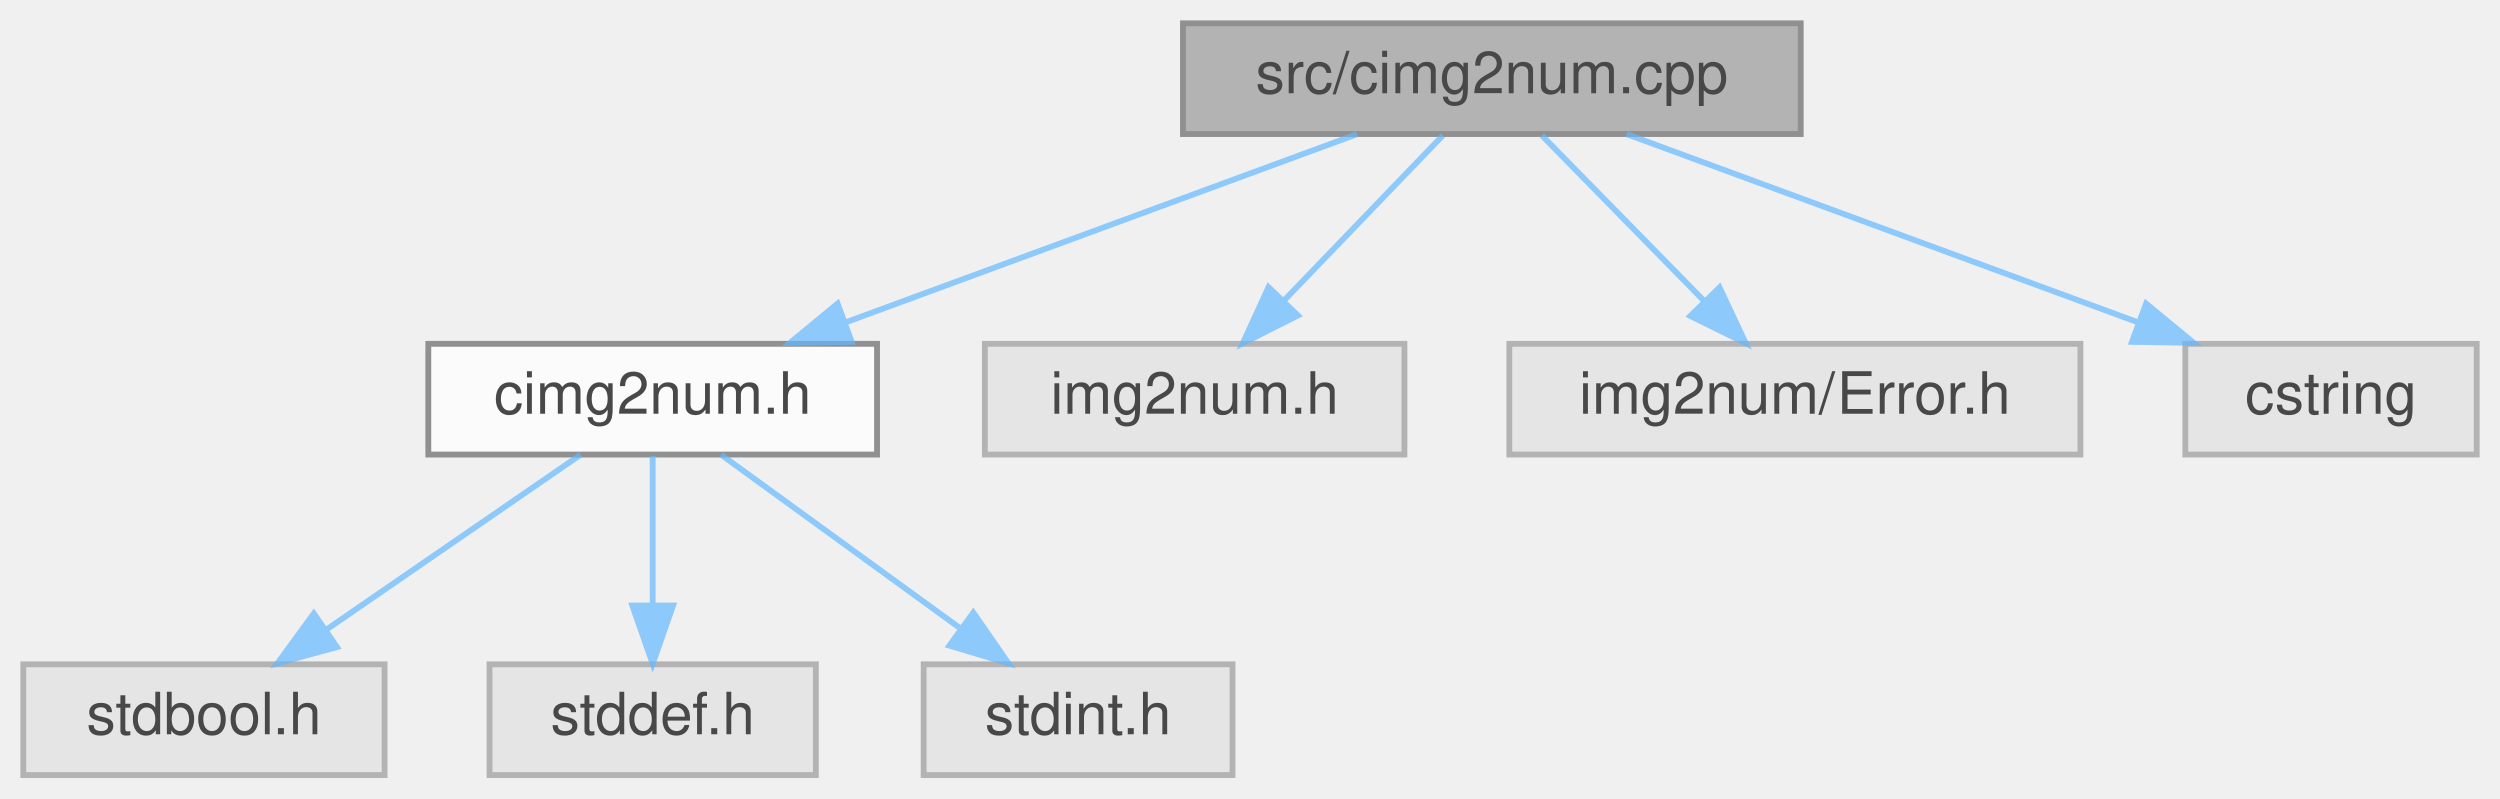
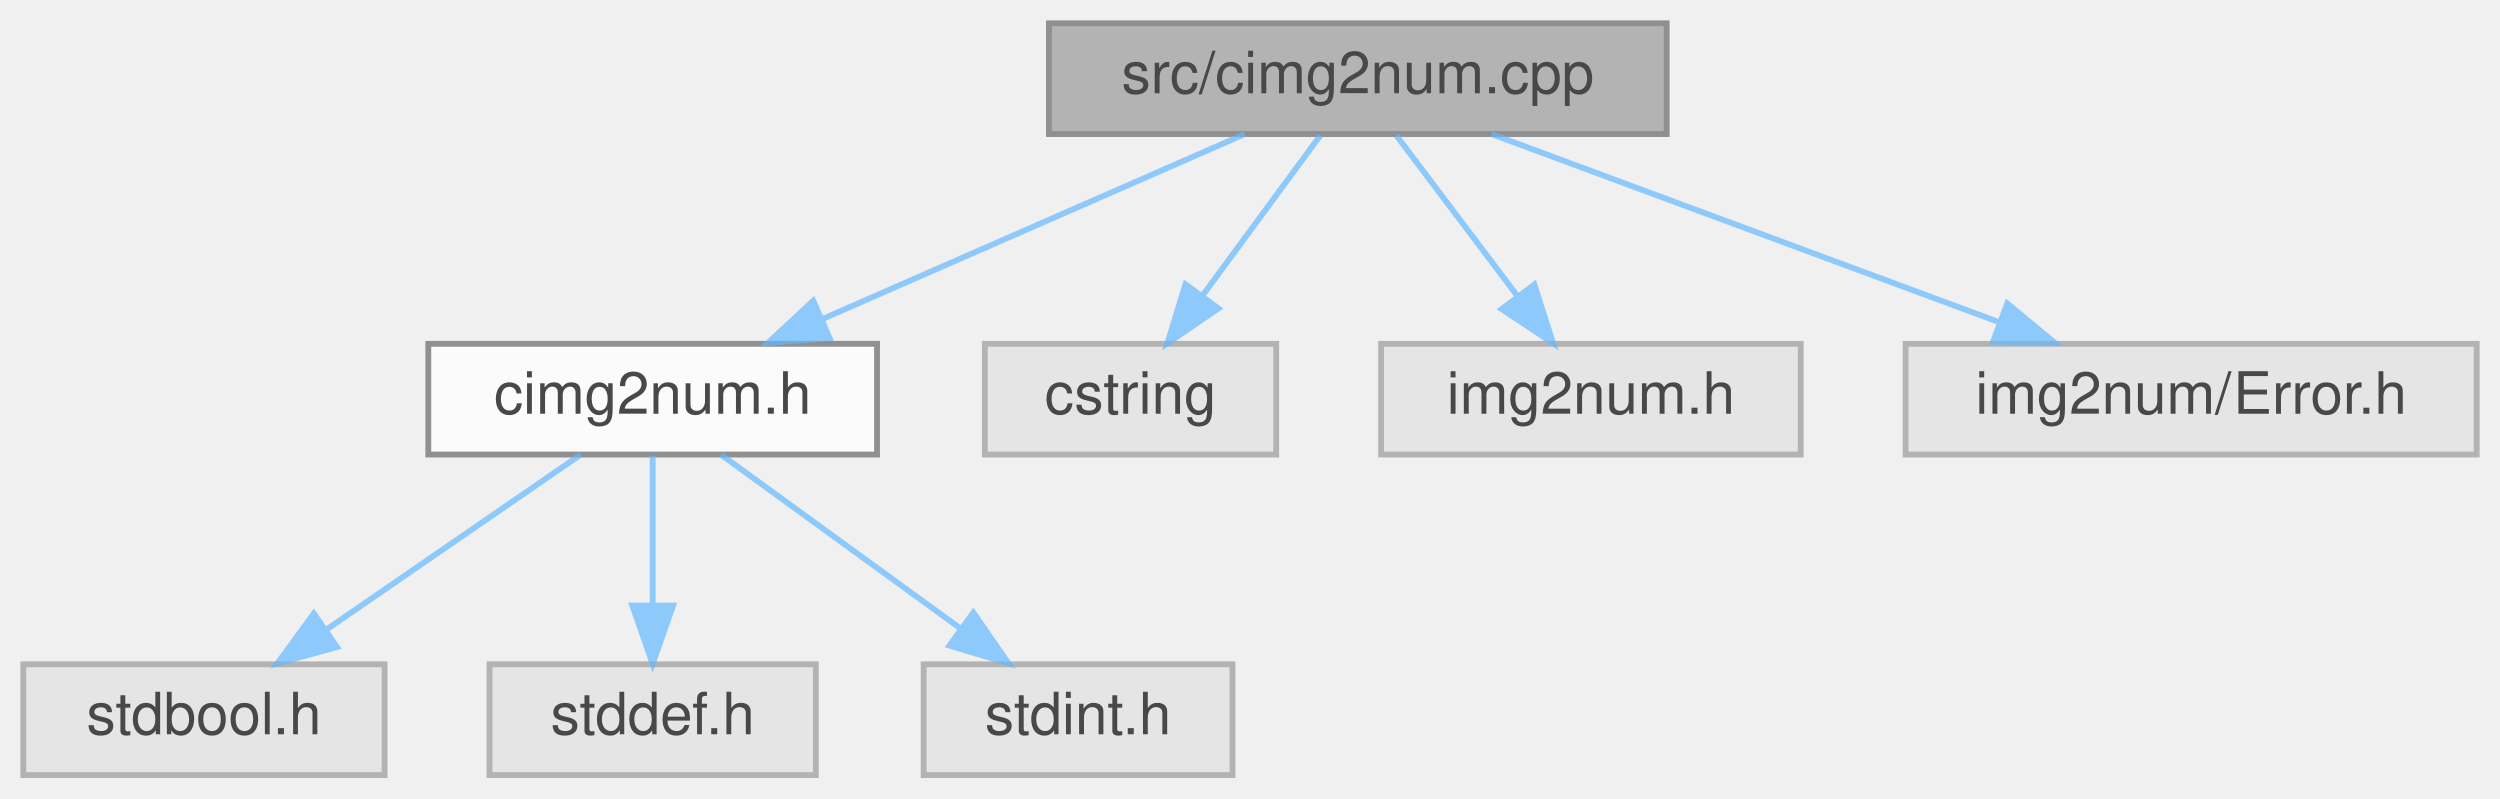
<svg xmlns="http://www.w3.org/2000/svg" xmlns:xlink="http://www.w3.org/1999/xlink" width="429pt" height="137pt" viewBox="0.00 0.00 429.00 137.00">
  <svg id="main" version="1.1" xml:space="preserve">
    <style type="text/css">
.node, .edge {opacity: 0.7;}
.node.selected, .edge.selected {opacity: 1;}
.edge:hover path { stroke: red; }
.edge:hover polygon { stroke: red; fill: red; }
</style>
    <svg id="graph" class="graph">
      <g id="graph0" class="graph" transform="scale(1 1) rotate(0) translate(4 133)">
        <g id="Node000001" class="node">
          <g id="a_Node000001">
            <a xlink:title=" ">
-               <polygon fill="#999999" stroke="#666666" points="305,-129 199,-129 199,-110 305,-110 305,-129" />
-               <text text-anchor="middle" x="252" y="-117" font-family="Helvetica,sans-Serif" font-size="10.00">src/cimg2num.cpp</text>
+               <polygon fill="#999999" stroke="#666666" points="282,-129 176,-129 176,-110 282,-110 282,-129" />
+               <text text-anchor="middle" x="229" y="-117" font-family="Helvetica,sans-Serif" font-size="10.00">src/cimg2num.cpp</text>
            </a>
          </g>
        </g>
        <g id="Node000002" class="node">
          <g id="a_Node000002">
            <a xlink:href="cimg2num_8h.html" target="_top" xlink:title="Core image processing functions for img2num project.">
              <polygon fill="white" stroke="#666666" points="146.5,-74 69.5,-74 69.5,-55 146.5,-55 146.5,-74" />
              <text text-anchor="middle" x="108" y="-62" font-family="Helvetica,sans-Serif" font-size="10.00">cimg2num.h</text>
            </a>
          </g>
        </g>
        <g id="edge1_Node000001_Node000002" class="edge">
          <g id="a_edge1_Node000001_Node000002">
            <a xlink:title=" ">
-               <path fill="none" stroke="#63b8ff" d="M228.86,-109.98C205.18,-101.27 168.13,-87.63 141.29,-77.75" />
-               <polygon fill="#63b8ff" stroke="#63b8ff" points="142.15,-74.34 131.56,-74.17 139.73,-80.91 142.15,-74.34" />
+               <path fill="none" stroke="#63b8ff" d="M209.56,-109.98C190.01,-101.42 159.62,-88.11 137.18,-78.28" />
+               <polygon fill="#63b8ff" stroke="#63b8ff" points="138.36,-74.98 127.79,-74.17 135.55,-81.39 138.36,-74.98" />
            </a>
          </g>
        </g>
        <g id="Node000006" class="node">
          <g id="a_Node000006">
            <a xlink:title=" ">
-               <polygon fill="#e0e0e0" stroke="#999999" points="237,-74 165,-74 165,-55 237,-55 237,-74" />
-               <text text-anchor="middle" x="201" y="-62" font-family="Helvetica,sans-Serif" font-size="10.00">img2num.h</text>
+               <polygon fill="#e0e0e0" stroke="#999999" points="215,-74 165,-74 165,-55 215,-55 215,-74" />
+               <text text-anchor="middle" x="190" y="-62" font-family="Helvetica,sans-Serif" font-size="10.00">cstring</text>
            </a>
          </g>
        </g>
        <g id="edge5_Node000001_Node000006" class="edge">
          <g id="a_edge5_Node000001_Node000006">
            <a xlink:title=" ">
-               <path fill="none" stroke="#63b8ff" d="M243.58,-109.75C236.23,-102.11 225.37,-90.82 216.46,-81.56" />
-               <polygon fill="#63b8ff" stroke="#63b8ff" points="218.72,-78.87 209.26,-74.09 213.68,-83.72 218.72,-78.87" />
+               <path fill="none" stroke="#63b8ff" d="M222.56,-109.75C217.11,-102.34 209.14,-91.5 202.44,-82.41" />
+               <polygon fill="#63b8ff" stroke="#63b8ff" points="205.07,-80.07 196.32,-74.09 199.43,-84.22 205.07,-80.07" />
            </a>
          </g>
        </g>
        <g id="Node000007" class="node">
          <g id="a_Node000007">
            <a xlink:title=" ">
-               <polygon fill="#e0e0e0" stroke="#999999" points="353,-74 255,-74 255,-55 353,-55 353,-74" />
-               <text text-anchor="middle" x="304" y="-62" font-family="Helvetica,sans-Serif" font-size="10.00">img2num/Error.h</text>
+               <polygon fill="#e0e0e0" stroke="#999999" points="305,-74 233,-74 233,-55 305,-55 305,-74" />
+               <text text-anchor="middle" x="269" y="-62" font-family="Helvetica,sans-Serif" font-size="10.00">img2num.h</text>
            </a>
          </g>
        </g>
        <g id="edge6_Node000001_Node000007" class="edge">
          <g id="a_edge6_Node000001_Node000007">
            <a xlink:title=" ">
-               <path fill="none" stroke="#63b8ff" d="M260.59,-109.75C268.16,-102.03 279.38,-90.6 288.51,-81.28" />
-               <polygon fill="#63b8ff" stroke="#63b8ff" points="291.07,-83.68 295.57,-74.09 286.07,-78.78 291.07,-83.68" />
+               <path fill="none" stroke="#63b8ff" d="M235.61,-109.75C241.26,-102.26 249.54,-91.28 256.45,-82.13" />
+               <polygon fill="#63b8ff" stroke="#63b8ff" points="259.29,-84.18 262.52,-74.09 253.7,-79.96 259.29,-84.18" />
            </a>
          </g>
        </g>
        <g id="Node000008" class="node">
          <g id="a_Node000008">
            <a xlink:title=" ">
-               <polygon fill="#e0e0e0" stroke="#999999" points="421,-74 371,-74 371,-55 421,-55 421,-74" />
-               <text text-anchor="middle" x="396" y="-62" font-family="Helvetica,sans-Serif" font-size="10.00">cstring</text>
+               <polygon fill="#e0e0e0" stroke="#999999" points="421,-74 323,-74 323,-55 421,-55 421,-74" />
+               <text text-anchor="middle" x="372" y="-62" font-family="Helvetica,sans-Serif" font-size="10.00">img2num/Error.h</text>
            </a>
          </g>
        </g>
        <g id="edge7_Node000001_Node000008" class="edge">
          <g id="a_edge7_Node000001_Node000008">
            <a xlink:title=" ">
-               <path fill="none" stroke="#63b8ff" d="M275.14,-109.98C298.82,-101.27 335.87,-87.63 362.71,-77.75" />
-               <polygon fill="#63b8ff" stroke="#63b8ff" points="364.27,-80.91 372.44,-74.17 361.85,-74.34 364.27,-80.91" />
+               <path fill="none" stroke="#63b8ff" d="M251.98,-109.98C275.5,-101.27 312.29,-87.63 338.94,-77.75" />
+               <polygon fill="#63b8ff" stroke="#63b8ff" points="340.45,-80.93 348.61,-74.17 338.01,-74.36 340.45,-80.93" />
            </a>
          </g>
        </g>
        <g id="Node000003" class="node">
          <g id="a_Node000003">
            <a xlink:title=" ">
              <polygon fill="#e0e0e0" stroke="#999999" points="62,-19 0,-19 0,0 62,0 62,-19" />
              <text text-anchor="middle" x="31" y="-7" font-family="Helvetica,sans-Serif" font-size="10.00">stdbool.h</text>
            </a>
          </g>
        </g>
        <g id="edge2_Node000002_Node000003" class="edge">
          <g id="a_edge2_Node000002_Node000003">
            <a xlink:title=" ">
              <path fill="none" stroke="#63b8ff" d="M95.63,-54.98C83.91,-46.92 66.08,-34.65 52.11,-25.03" />
              <polygon fill="#63b8ff" stroke="#63b8ff" points="53.82,-21.96 43.6,-19.17 49.85,-27.72 53.82,-21.96" />
            </a>
          </g>
        </g>
        <g id="Node000004" class="node">
          <g id="a_Node000004">
            <a xlink:title=" ">
              <polygon fill="#e0e0e0" stroke="#999999" points="136,-19 80,-19 80,0 136,0 136,-19" />
              <text text-anchor="middle" x="108" y="-7" font-family="Helvetica,sans-Serif" font-size="10.00">stddef.h</text>
            </a>
          </g>
        </g>
        <g id="edge3_Node000002_Node000004" class="edge">
          <g id="a_edge3_Node000002_Node000004">
            <a xlink:title=" ">
              <path fill="none" stroke="#63b8ff" d="M108,-54.75C108,-47.8 108,-37.85 108,-29.13" />
              <polygon fill="#63b8ff" stroke="#63b8ff" points="111.5,-29.09 108,-19.09 104.5,-29.09 111.5,-29.09" />
            </a>
          </g>
        </g>
        <g id="Node000005" class="node">
          <g id="a_Node000005">
            <a xlink:title=" ">
              <polygon fill="#e0e0e0" stroke="#999999" points="207.5,-19 154.5,-19 154.5,0 207.5,0 207.5,-19" />
              <text text-anchor="middle" x="181" y="-7" font-family="Helvetica,sans-Serif" font-size="10.00">stdint.h</text>
            </a>
          </g>
        </g>
        <g id="edge4_Node000002_Node000005" class="edge">
          <g id="a_edge4_Node000002_Node000005">
            <a xlink:title=" ">
              <path fill="none" stroke="#63b8ff" d="M119.73,-54.98C130.73,-47 147.42,-34.88 160.6,-25.31" />
              <polygon fill="#63b8ff" stroke="#63b8ff" points="163.02,-27.88 169.06,-19.17 158.91,-22.21 163.02,-27.88" />
            </a>
          </g>
        </g>
      </g>
    </svg>
  </svg>
  <style type="text/css">

[data-mouse-over-selected='false'] { opacity: 0.7; }
[data-mouse-over-selected='true']  { opacity: 1.0; }

</style>
</svg>
